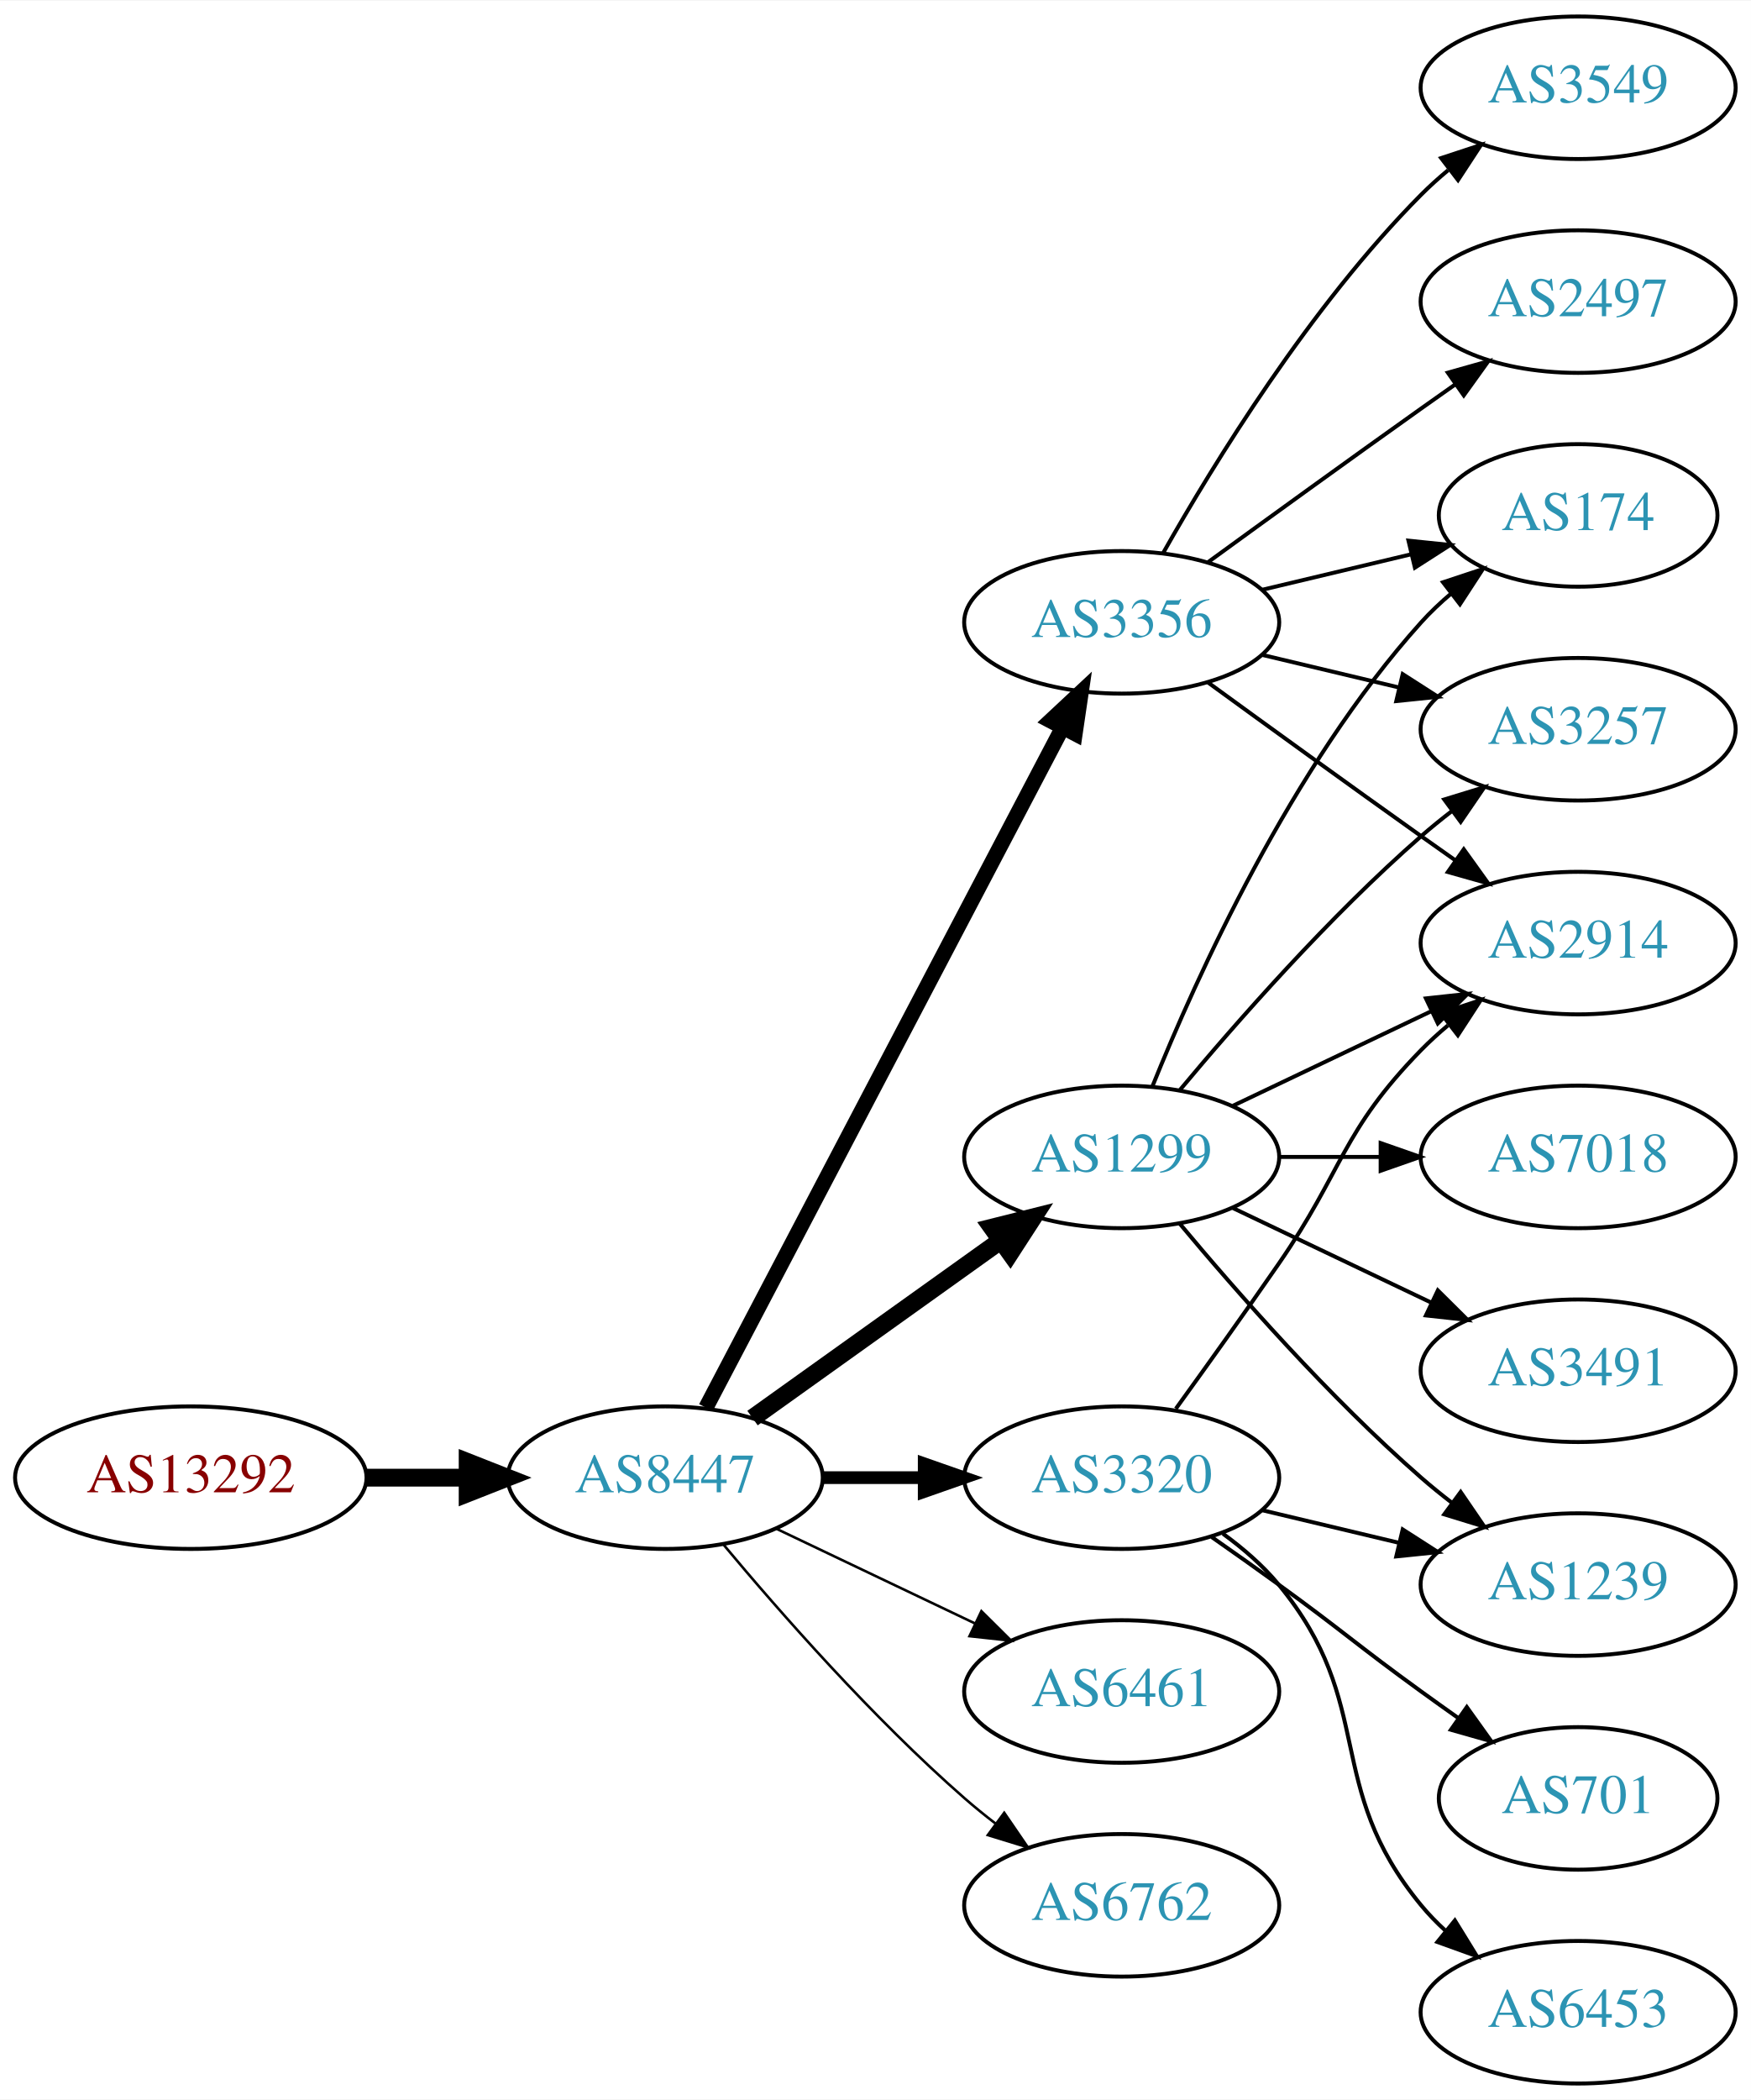
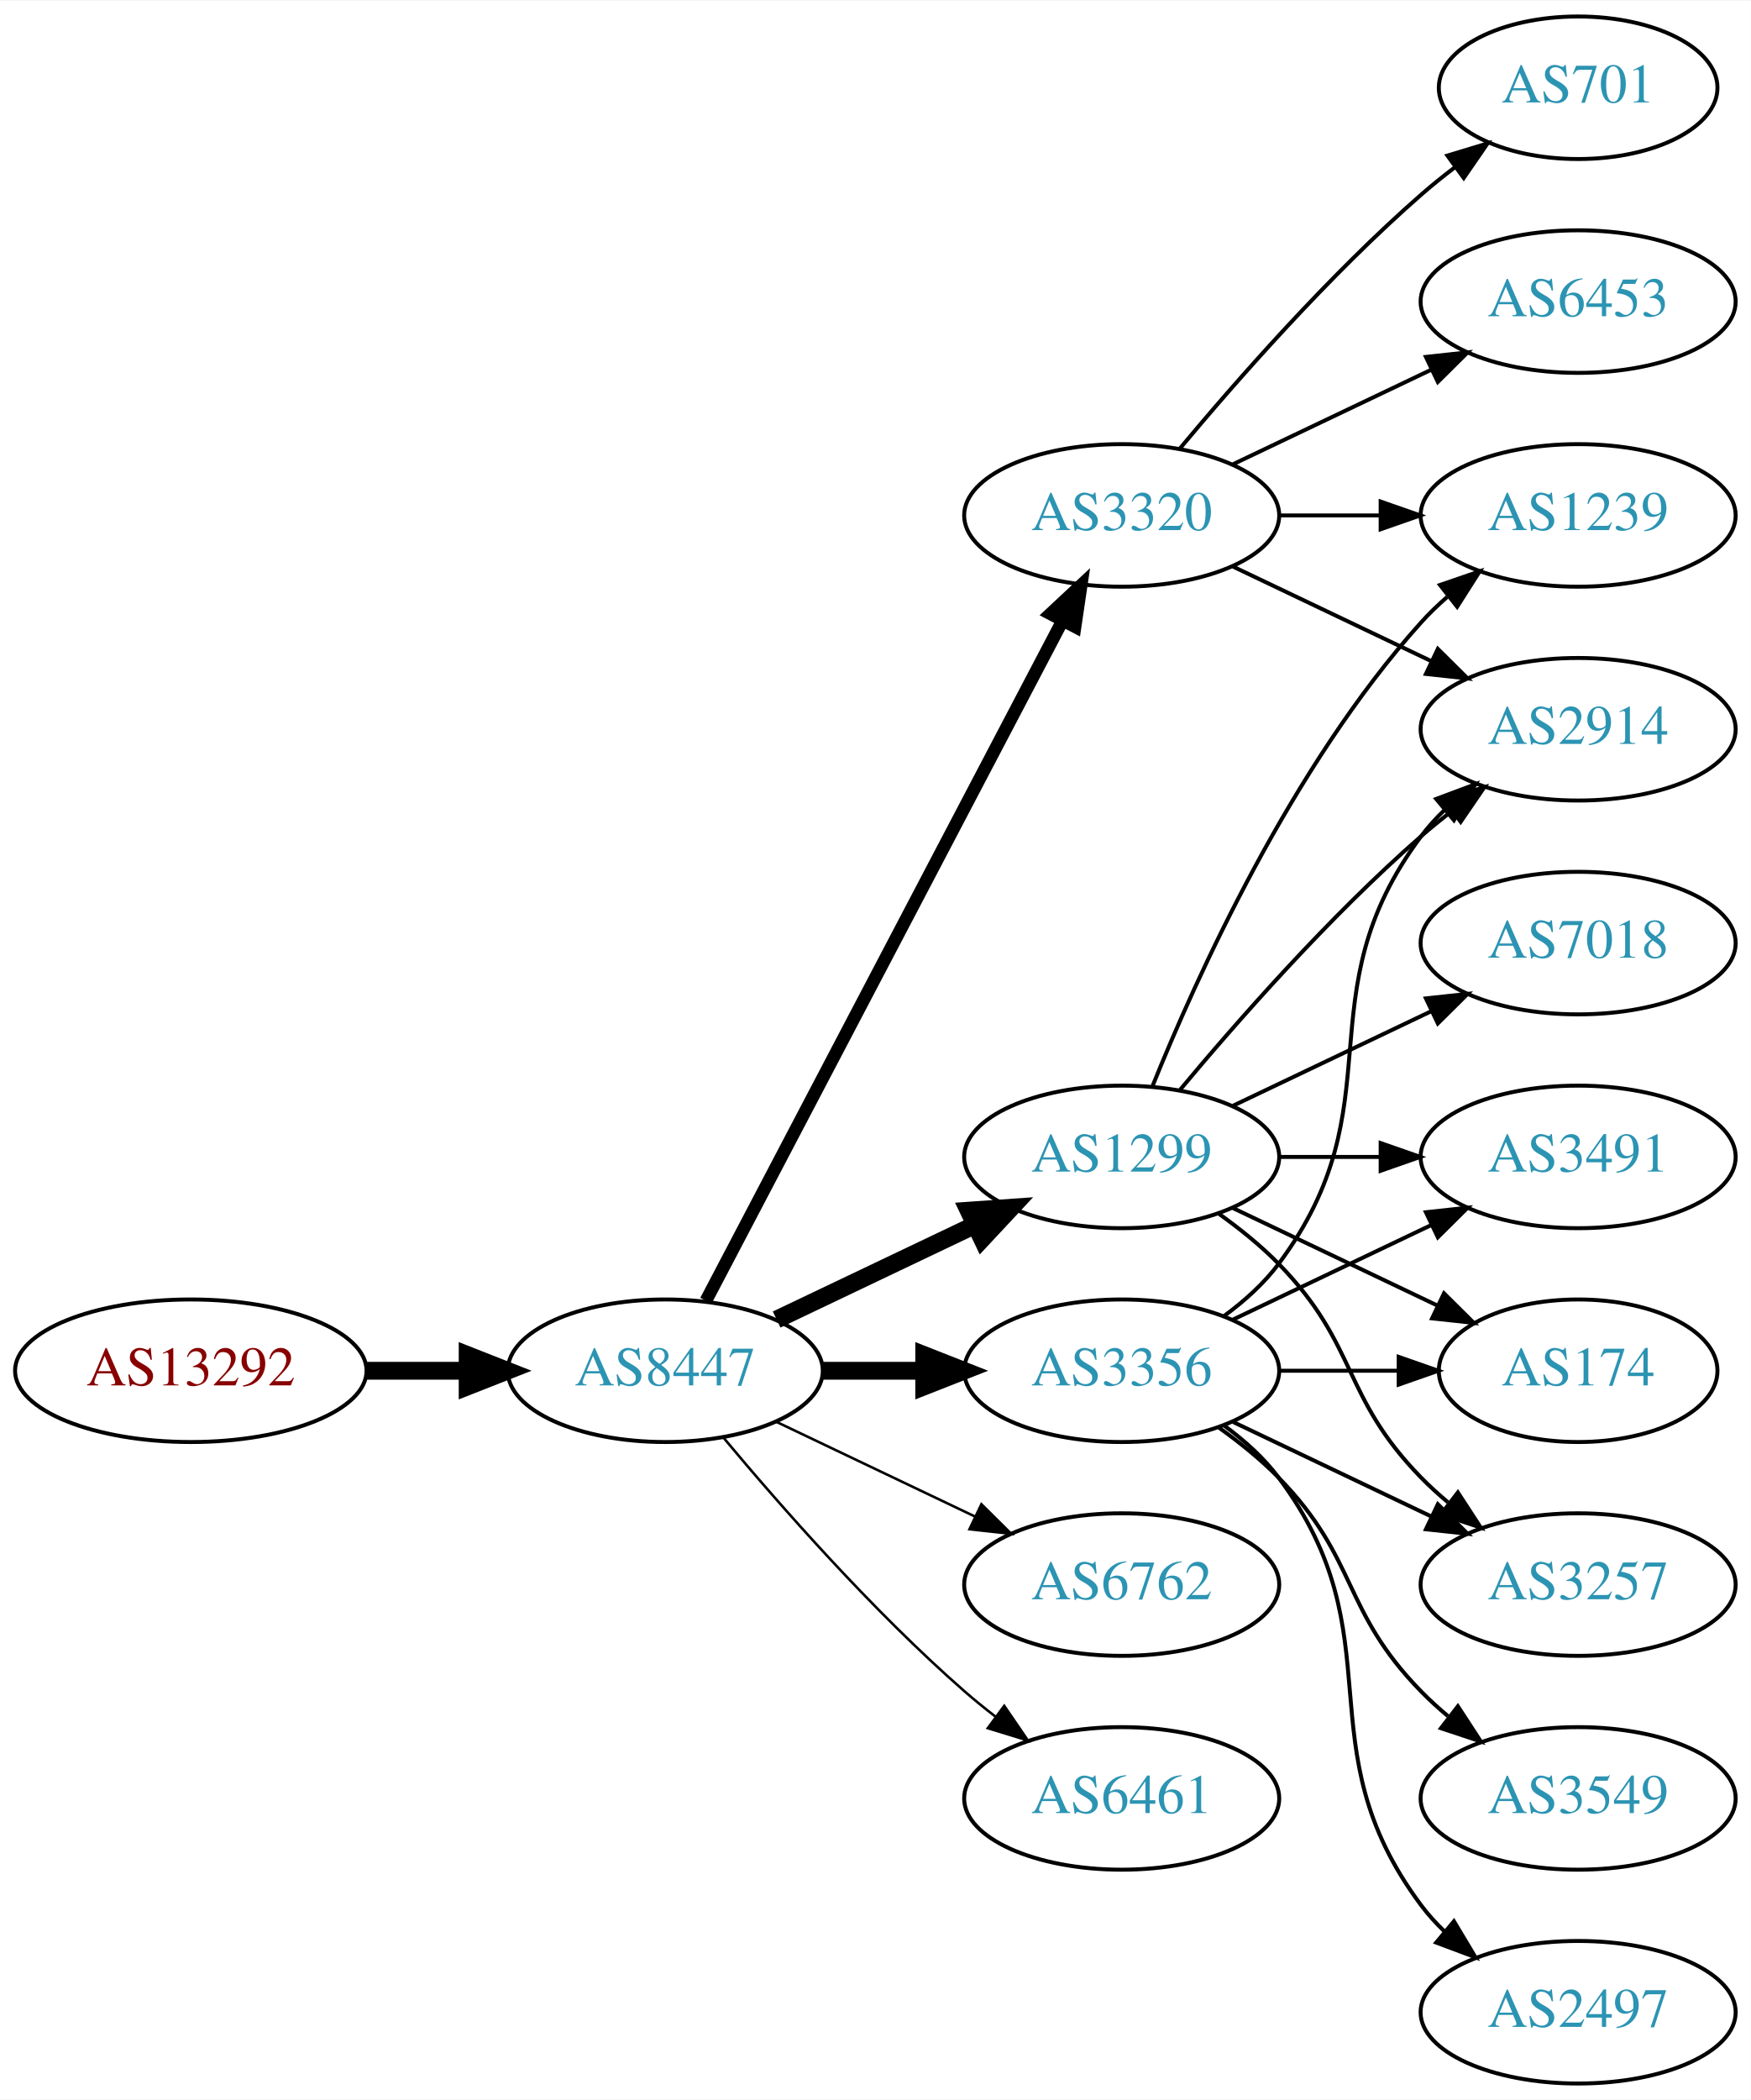
<svg xmlns="http://www.w3.org/2000/svg" xmlns:xlink="http://www.w3.org/1999/xlink" width="442pt" height="530pt" viewBox="0.00 0.00 442.27 530.00">
  <g id="graph0" class="graph" transform="scale(1 1) rotate(0) translate(4 526)">
    <polygon fill="white" stroke="none" points="-4,4 -4,-526 438.271,-526 438.271,4 -4,4" />
    <g id="node1" class="node">
      <g id="a_node1">
        <a xlink:href="/asn/13292" xlink:title="AS13292 ~ UNSPECIFIED [AT]">
-           <ellipse fill="#ffffff" stroke="black" cx="44.196" cy="-153" rx="44.393" ry="18" />
-           <text text-anchor="middle" x="44.196" y="-149.3" font-family="Times,serif" font-size="14.00" fill="#880000">AS13292</text>
+           <ellipse fill="#ffffff" stroke="black" cx="44.196" cy="-180" rx="44.393" ry="18" />
+           <text text-anchor="middle" x="44.196" y="-176.3" font-family="Times,serif" font-size="14.00" fill="#880000">AS13292</text>
        </a>
      </g>
    </g>
    <g id="node2" class="node">
      <g id="a_node2">
        <a xlink:href="/asn/8447" xlink:title="AS8447 ~ A1 Telekom Austria AG [AT]">
-           <ellipse fill="#ffffff" stroke="black" cx="164.039" cy="-153" rx="39.794" ry="18" />
-           <text text-anchor="middle" x="164.039" y="-149.3" font-family="Times,serif" font-size="14.00" fill="#2c94b3">AS8447</text>
+           <ellipse fill="#ffffff" stroke="black" cx="164.039" cy="-180" rx="39.794" ry="18" />
+           <text text-anchor="middle" x="164.039" y="-176.3" font-family="Times,serif" font-size="14.00" fill="#2c94b3">AS8447</text>
        </a>
      </g>
    </g>
    <g id="edge1" class="edge">
-       <path fill="none" stroke="black" stroke-width="4.5" d="M88.407,-153C96.72,-153 105.482,-153 113.965,-153" />
-       <polygon fill="black" stroke="black" stroke-width="4.5" points="114.123,-156.938 124.123,-153 114.123,-149.063 114.123,-156.938" />
+       <path fill="none" stroke="black" stroke-width="4.5" d="M88.407,-180C96.72,-180 105.482,-180 113.965,-180" />
+       <polygon fill="black" stroke="black" stroke-width="4.5" points="114.123,-183.938 124.123,-180 114.123,-176.063 114.123,-183.938" />
    </g>
    <g id="node3" class="node">
      <g id="a_node3">
        <a xlink:href="/asn/3356" xlink:title="AS3356 ~ Level 3 Parent, LLC [US]">
-           <ellipse fill="#ffffff" stroke="black" cx="279.332" cy="-369" rx="39.794" ry="18" />
-           <text text-anchor="middle" x="279.332" y="-365.3" font-family="Times,serif" font-size="14.00" fill="#2c94b3">AS3356</text>
+           <ellipse fill="#ffffff" stroke="black" cx="279.332" cy="-180" rx="39.794" ry="18" />
+           <text text-anchor="middle" x="279.332" y="-176.3" font-family="Times,serif" font-size="14.00" fill="#2c94b3">AS3356</text>
        </a>
      </g>
    </g>
    <g id="edge2" class="edge">
-       <path fill="none" stroke="black" stroke-width="3.857" d="M174.31,-170.676C194.151,-208.505 240.829,-297.499 264.316,-342.278" />
-       <polygon fill="black" stroke="black" stroke-width="3.857" points="261.347,-344.152 269.091,-351.383 267.546,-340.901 261.347,-344.152" />
+       <path fill="none" stroke="black" stroke-width="4.5" d="M203.711,-180C211.914,-180 220.678,-180 229.21,-180" />
+       <polygon fill="black" stroke="black" stroke-width="4.5" points="229.449,-183.938 239.449,-180 229.449,-176.063 229.449,-183.938" />
    </g>
    <g id="node4" class="node">
      <g id="a_node4">
        <a xlink:href="/asn/3320" xlink:title="AS3320 ~ DTAG [DE]">
-           <ellipse fill="#ffffff" stroke="black" cx="279.332" cy="-153" rx="39.794" ry="18" />
-           <text text-anchor="middle" x="279.332" y="-149.3" font-family="Times,serif" font-size="14.00" fill="#2c94b3">AS3320</text>
+           <ellipse fill="#ffffff" stroke="black" cx="279.332" cy="-396" rx="39.794" ry="18" />
+           <text text-anchor="middle" x="279.332" y="-392.3" font-family="Times,serif" font-size="14.00" fill="#2c94b3">AS3320</text>
        </a>
      </g>
    </g>
    <g id="edge3" class="edge">
-       <path fill="none" stroke="black" stroke-width="3.214" d="M203.711,-153C211.914,-153 220.678,-153 229.21,-153" />
-       <polygon fill="black" stroke="black" stroke-width="3.214" points="229.449,-156.5 239.449,-153 229.449,-149.5 229.449,-156.5" />
+       <path fill="none" stroke="black" stroke-width="3.214" d="M174.31,-197.676C194.151,-235.505 240.829,-324.499 264.316,-369.278" />
+       <polygon fill="black" stroke="black" stroke-width="3.214" points="261.347,-371.152 269.091,-378.383 267.546,-367.901 261.347,-371.152" />
    </g>
    <g id="node5" class="node">
      <g id="a_node5">
        <a xlink:href="/asn/1299" xlink:title="AS1299 ~ Telia Carrier [EU]">
          <ellipse fill="#ffffff" stroke="black" cx="279.332" cy="-234" rx="39.794" ry="18" />
          <text text-anchor="middle" x="279.332" y="-230.3" font-family="Times,serif" font-size="14.00" fill="#2c94b3">AS1299</text>
        </a>
      </g>
    </g>
    <g id="edge4" class="edge">
-       <path fill="none" stroke="black" stroke-width="4.5" d="M186.083,-168.046C203.697,-180.639 229.036,-198.755 248.701,-212.816" />
-       <polygon fill="black" stroke="black" stroke-width="4.5" points="246.591,-216.147 257.016,-218.76 251.171,-209.741 246.591,-216.147" />
+       <path fill="none" stroke="black" stroke-width="4.5" d="M192.175,-192.934C207.169,-200.081 225.99,-209.052 242.213,-216.785" />
+       <polygon fill="black" stroke="black" stroke-width="4.5" points="240.695,-220.423 251.417,-221.171 244.084,-213.314 240.695,-220.423" />
    </g>
    <g id="node6" class="node">
      <g id="a_node6">
-         <a xlink:href="/asn/6461" xlink:title="AS6461 ~ Zayo Bandwidth [US]">
-           <ellipse fill="#ffffff" stroke="black" cx="279.332" cy="-99" rx="39.794" ry="18" />
-           <text text-anchor="middle" x="279.332" y="-95.3" font-family="Times,serif" font-size="14.00" fill="#2c94b3">AS6461</text>
+         <a xlink:href="/asn/6762" xlink:title="AS6762 ~ TELECOM ITALIA SPARKLE S.p.A. [IT]">
+           <ellipse fill="#ffffff" stroke="black" cx="279.332" cy="-126" rx="39.794" ry="18" />
+           <text text-anchor="middle" x="279.332" y="-122.3" font-family="Times,serif" font-size="14.00" fill="#2c94b3">AS6762</text>
        </a>
      </g>
    </g>
    <g id="edge5" class="edge">
-       <path fill="none" stroke="black" stroke-width="0.643" d="M192.175,-140.066C207.169,-132.919 225.99,-123.948 242.213,-116.215" />
-       <polygon fill="black" stroke="black" stroke-width="0.643" points="243.895,-119.291 251.417,-111.829 240.884,-112.972 243.895,-119.291" />
+       <path fill="none" stroke="black" stroke-width="0.643" d="M192.175,-167.066C207.169,-159.919 225.99,-150.948 242.213,-143.215" />
+       <polygon fill="black" stroke="black" stroke-width="0.643" points="243.895,-146.291 251.417,-138.829 240.884,-139.972 243.895,-146.291" />
    </g>
    <g id="node7" class="node">
      <g id="a_node7">
-         <a xlink:href="/asn/6762" xlink:title="AS6762 ~ TELECOM ITALIA SPARKLE S.p.A. [IT]">
-           <ellipse fill="#ffffff" stroke="black" cx="279.332" cy="-45" rx="39.794" ry="18" />
-           <text text-anchor="middle" x="279.332" y="-41.3" font-family="Times,serif" font-size="14.00" fill="#2c94b3">AS6762</text>
+         <a xlink:href="/asn/6461" xlink:title="AS6461 ~ Zayo Bandwidth [US]">
+           <ellipse fill="#ffffff" stroke="black" cx="279.332" cy="-72" rx="39.794" ry="18" />
+           <text text-anchor="middle" x="279.332" y="-68.3" font-family="Times,serif" font-size="14.00" fill="#2c94b3">AS6461</text>
        </a>
      </g>
    </g>
    <g id="edge6" class="edge">
-       <path fill="none" stroke="black" stroke-width="0.643" d="M178.669,-136.183C192.951,-119.071 216.498,-92.255 239.685,-72 242.151,-69.846 244.789,-67.706 247.487,-65.628" />
-       <polygon fill="black" stroke="black" stroke-width="0.643" points="249.66,-68.375 255.641,-59.63 245.512,-62.736 249.66,-68.375" />
+       <path fill="none" stroke="black" stroke-width="0.643" d="M178.669,-163.183C192.951,-146.071 216.498,-119.255 239.685,-99 242.151,-96.846 244.789,-94.706 247.487,-92.628" />
+       <polygon fill="black" stroke="black" stroke-width="0.643" points="249.66,-95.375 255.641,-86.63 245.512,-89.736 249.66,-95.375" />
    </g>
    <g id="node8" class="node">
      <g id="a_node8">
-         <a xlink:href="/asn/174" xlink:title="AS174 ~ Cogent Communications [US]">
-           <ellipse fill="#ffffff" stroke="black" cx="394.625" cy="-396" rx="35.194" ry="18" />
-           <text text-anchor="middle" x="394.625" y="-392.3" font-family="Times,serif" font-size="14.00" fill="#2c94b3">AS174</text>
+         <a xlink:href="/asn/3491" xlink:title="AS3491 ~ PCCW Global, Inc. [US]">
+           <ellipse fill="#ffffff" stroke="black" cx="394.625" cy="-234" rx="39.794" ry="18" />
+           <text text-anchor="middle" x="394.625" y="-230.3" font-family="Times,serif" font-size="14.00" fill="#2c94b3">AS3491</text>
        </a>
      </g>
    </g>
    <g id="edge7" class="edge">
-       <path fill="none" stroke="black" d="M314.939,-377.248C326.733,-380.058 340.038,-383.229 352.306,-386.153" />
-       <polygon fill="black" stroke="black" points="351.772,-389.624 362.311,-388.537 353.394,-382.814 351.772,-389.624" />
+       <path fill="none" stroke="black" d="M307.468,-192.934C322.462,-200.081 341.283,-209.052 357.506,-216.785" />
+       <polygon fill="black" stroke="black" points="356.177,-220.028 366.71,-221.171 359.188,-213.709 356.177,-220.028" />
    </g>
    <g id="node9" class="node">
      <g id="a_node9">
-         <a xlink:href="/asn/3257" xlink:title="AS3257 ~ GTT [DE]">
+         <a xlink:href="/asn/2914" xlink:title="AS2914 ~ NTT America, Inc. [US]">
          <ellipse fill="#ffffff" stroke="black" cx="394.625" cy="-342" rx="39.794" ry="18" />
-           <text text-anchor="middle" x="394.625" y="-338.3" font-family="Times,serif" font-size="14.00" fill="#2c94b3">AS3257</text>
+           <text text-anchor="middle" x="394.625" y="-338.3" font-family="Times,serif" font-size="14.00" fill="#2c94b3">AS2914</text>
        </a>
      </g>
    </g>
    <g id="edge8" class="edge">
-       <path fill="none" stroke="black" d="M314.939,-360.752C325.81,-358.162 337.964,-355.265 349.407,-352.538" />
-       <polygon fill="black" stroke="black" points="350.313,-355.92 359.229,-350.197 348.69,-349.111 350.313,-355.92" />
+       <path fill="none" stroke="black" d="M305.262,-193.882C310.338,-197.611 315.256,-202.016 318.978,-207 349.249,-247.542 324.707,-274.458 354.978,-315 356.723,-317.336 358.73,-319.545 360.893,-321.617" />
+       <polygon fill="black" stroke="black" points="358.771,-324.405 368.694,-328.118 363.253,-319.027 358.771,-324.405" />
    </g>
    <g id="node10" class="node">
      <g id="a_node10">
-         <a xlink:href="/asn/3549" xlink:title="AS3549 ~ Level 3 Parent, LLC [US]">
-           <ellipse fill="#ffffff" stroke="black" cx="394.625" cy="-504" rx="39.794" ry="18" />
-           <text text-anchor="middle" x="394.625" y="-500.3" font-family="Times,serif" font-size="14.00" fill="#2c94b3">AS3549</text>
+         <a xlink:href="/asn/174" xlink:title="AS174 ~ Cogent Communications [US]">
+           <ellipse fill="#ffffff" stroke="black" cx="394.625" cy="-180" rx="35.194" ry="18" />
+           <text text-anchor="middle" x="394.625" y="-176.3" font-family="Times,serif" font-size="14.00" fill="#2c94b3">AS174</text>
        </a>
      </g>
    </g>
    <g id="edge9" class="edge">
-       <path fill="none" stroke="black" d="M289.791,-386.49C302.573,-409.096 327.005,-448.886 354.978,-477 357.089,-479.121 359.385,-481.188 361.77,-483.171" />
-       <polygon fill="black" stroke="black" points="360.023,-486.242 370.086,-489.556 364.286,-480.69 360.023,-486.242" />
+       <path fill="none" stroke="black" d="M319.004,-180C328.709,-180 339.2,-180 349.163,-180" />
+       <polygon fill="black" stroke="black" points="349.299,-183.5 359.299,-180 349.299,-176.5 349.299,-183.5" />
    </g>
    <g id="node11" class="node">
      <g id="a_node11">
-         <a xlink:href="/asn/2497" xlink:title="AS2497 ~ Internet Initiative Japan Inc. [JP]">
-           <ellipse fill="#ffffff" stroke="black" cx="394.625" cy="-450" rx="39.794" ry="18" />
-           <text text-anchor="middle" x="394.625" y="-446.3" font-family="Times,serif" font-size="14.00" fill="#2c94b3">AS2497</text>
+         <a xlink:href="/asn/3549" xlink:title="AS3549 ~ Level 3 Parent, LLC [US]">
+           <ellipse fill="#ffffff" stroke="black" cx="394.625" cy="-72" rx="39.794" ry="18" />
+           <text text-anchor="middle" x="394.625" y="-68.3" font-family="Times,serif" font-size="14.00" fill="#2c94b3">AS3549</text>
        </a>
      </g>
    </g>
    <g id="edge10" class="edge">
-       <path fill="none" stroke="black" d="M301.18,-384.222C316.114,-395.091 336.727,-410.025 354.978,-423 357.799,-425.005 360.742,-427.085 363.69,-429.159" />
-       <polygon fill="black" stroke="black" points="361.717,-432.05 371.914,-434.926 365.736,-426.319 361.717,-432.05" />
+       <path fill="none" stroke="black" d="M303.926,-165.611C309.182,-161.852 314.513,-157.563 318.978,-153 339.151,-132.383 334.806,-119.617 354.978,-99 357.071,-96.861 359.354,-94.782 361.731,-92.79" />
+       <polygon fill="black" stroke="black" points="364.249,-95.268 370.031,-86.389 359.974,-89.725 364.249,-95.268" />
    </g>
    <g id="node12" class="node">
      <g id="a_node12">
-         <a xlink:href="/asn/2914" xlink:title="AS2914 ~ NTT America, Inc. [US]">
-           <ellipse fill="#ffffff" stroke="black" cx="394.625" cy="-288" rx="39.794" ry="18" />
-           <text text-anchor="middle" x="394.625" y="-284.3" font-family="Times,serif" font-size="14.00" fill="#2c94b3">AS2914</text>
+         <a xlink:href="/asn/3257" xlink:title="AS3257 ~ GTT [DE]">
+           <ellipse fill="#ffffff" stroke="black" cx="394.625" cy="-126" rx="39.794" ry="18" />
+           <text text-anchor="middle" x="394.625" y="-122.3" font-family="Times,serif" font-size="14.00" fill="#2c94b3">AS3257</text>
        </a>
      </g>
    </g>
    <g id="edge11" class="edge">
-       <path fill="none" stroke="black" d="M301.18,-353.778C316.114,-342.909 336.727,-327.975 354.978,-315 357.799,-312.995 360.742,-310.915 363.69,-308.841" />
-       <polygon fill="black" stroke="black" points="365.736,-311.681 371.914,-303.074 361.717,-305.95 365.736,-311.681" />
-     </g>
-     <g id="edge15" class="edge">
-       <path fill="none" stroke="black" d="M293.011,-170.406C300.626,-180.937 310.459,-194.67 318.978,-207 335.374,-230.731 334.806,-240.383 354.978,-261 357.071,-263.139 359.354,-265.218 361.731,-267.21" />
-       <polygon fill="black" stroke="black" points="359.974,-270.275 370.031,-273.611 364.249,-264.732 359.974,-270.275" />
+       <path fill="none" stroke="black" d="M307.468,-167.066C322.462,-159.919 341.283,-150.948 357.506,-143.215" />
+       <polygon fill="black" stroke="black" points="359.188,-146.291 366.71,-138.829 356.177,-139.972 359.188,-146.291" />
    </g>
    <g id="node13" class="node">
      <g id="a_node13">
-         <a xlink:href="/asn/701" xlink:title="AS701 ~ UUNET [US]">
-           <ellipse fill="#ffffff" stroke="black" cx="394.625" cy="-72" rx="35.194" ry="18" />
-           <text text-anchor="middle" x="394.625" y="-68.3" font-family="Times,serif" font-size="14.00" fill="#2c94b3">AS701</text>
+         <a xlink:href="/asn/2497" xlink:title="AS2497 ~ Internet Initiative Japan Inc. [JP]">
+           <ellipse fill="#ffffff" stroke="black" cx="394.625" cy="-18" rx="39.794" ry="18" />
+           <text text-anchor="middle" x="394.625" y="-14.3" font-family="Times,serif" font-size="14.00" fill="#2c94b3">AS2497</text>
        </a>
      </g>
    </g>
    <g id="edge12" class="edge">
-       <path fill="none" stroke="black" d="M302.089,-137.991C307.623,-134.121 313.542,-129.936 318.978,-126 335.178,-114.271 338.778,-110.729 354.978,-99 358.007,-96.807 361.186,-94.537 364.364,-92.287" />
-       <polygon fill="black" stroke="black" points="366.506,-95.059 372.675,-86.445 362.481,-89.333 366.506,-95.059" />
+       <path fill="none" stroke="black" d="M305.262,-166.118C310.338,-162.389 315.256,-157.984 318.978,-153 349.249,-112.458 324.707,-85.542 354.978,-45 356.723,-42.664 358.73,-40.455 360.893,-38.383" />
+       <polygon fill="black" stroke="black" points="363.253,-40.973 368.694,-31.882 358.771,-35.595 363.253,-40.973" />
+     </g>
+     <g id="edge19" class="edge">
+       <path fill="none" stroke="black" d="M307.468,-383.066C322.462,-375.919 341.283,-366.948 357.506,-359.215" />
+       <polygon fill="black" stroke="black" points="359.188,-362.291 366.71,-354.829 356.177,-355.972 359.188,-362.291" />
    </g>
    <g id="node14" class="node">
      <g id="a_node14">
        <a xlink:href="/asn/1239" xlink:title="AS1239 ~ Sprint [US]">
-           <ellipse fill="#ffffff" stroke="black" cx="394.625" cy="-126" rx="39.794" ry="18" />
-           <text text-anchor="middle" x="394.625" y="-122.3" font-family="Times,serif" font-size="14.00" fill="#2c94b3">AS1239</text>
-         </a>
-       </g>
+           <ellipse fill="#ffffff" stroke="black" cx="394.625" cy="-396" rx="39.794" ry="18" />
+           <text text-anchor="middle" x="394.625" y="-392.3" font-family="Times,serif" font-size="14.00" fill="#2c94b3">AS1239</text>
+         </a>
+       </g>
+     </g>
+     <g id="edge22" class="edge">
+       <path fill="none" stroke="black" d="M319.004,-396C327.207,-396 335.971,-396 344.503,-396" />
+       <polygon fill="black" stroke="black" points="344.742,-399.5 354.742,-396 344.742,-392.5 344.742,-399.5" />
+     </g>
+     <g id="node16" class="node">
+       <g id="a_node16">
+         <a xlink:href="/asn/701" xlink:title="AS701 ~ UUNET [US]">
+           <ellipse fill="#ffffff" stroke="black" cx="394.625" cy="-504" rx="35.194" ry="18" />
+           <text text-anchor="middle" x="394.625" y="-500.3" font-family="Times,serif" font-size="14.00" fill="#2c94b3">AS701</text>
+         </a>
+       </g>
+     </g>
+     <g id="edge20" class="edge">
+       <path fill="none" stroke="black" d="M293.962,-412.817C308.244,-429.929 331.791,-456.745 354.978,-477 357.648,-479.332 360.521,-481.648 363.451,-483.886" />
+       <polygon fill="black" stroke="black" points="361.602,-486.87 371.742,-489.939 365.729,-481.216 361.602,-486.87" />
+     </g>
+     <g id="node17" class="node">
+       <g id="a_node17">
+         <a xlink:href="/asn/6453" xlink:title="AS6453 ~ TATA COMMUNICATIONS (AMERICA) INC [US]">
+           <ellipse fill="#ffffff" stroke="black" cx="394.625" cy="-450" rx="39.794" ry="18" />
+           <text text-anchor="middle" x="394.625" y="-446.3" font-family="Times,serif" font-size="14.00" fill="#2c94b3">AS6453</text>
+         </a>
+       </g>
+     </g>
+     <g id="edge21" class="edge">
+       <path fill="none" stroke="black" d="M307.468,-408.934C322.462,-416.081 341.283,-425.052 357.506,-432.785" />
+       <polygon fill="black" stroke="black" points="356.177,-436.028 366.71,-437.171 359.188,-429.709 356.177,-436.028" />
+     </g>
+     <g id="edge17" class="edge">
+       <path fill="none" stroke="black" d="M319.004,-234C327.207,-234 335.971,-234 344.503,-234" />
+       <polygon fill="black" stroke="black" points="344.742,-237.5 354.742,-234 344.742,-230.5 344.742,-237.5" />
+     </g>
+     <g id="edge18" class="edge">
+       <path fill="none" stroke="black" d="M293.962,-250.817C308.244,-267.929 331.791,-294.745 354.978,-315 357.444,-317.154 360.082,-319.294 362.78,-321.372" />
+       <polygon fill="black" stroke="black" points="360.805,-324.264 370.934,-327.37 364.953,-318.625 360.805,-324.264" />
+     </g>
+     <g id="edge14" class="edge">
+       <path fill="none" stroke="black" d="M307.468,-221.066C322.9,-213.71 342.385,-204.423 358.92,-196.541" />
+       <polygon fill="black" stroke="black" points="360.741,-199.551 368.262,-192.089 357.729,-193.232 360.741,-199.551" />
+     </g>
+     <g id="edge15" class="edge">
+       <path fill="none" stroke="black" d="M303.926,-219.611C309.182,-215.852 314.513,-211.563 318.978,-207 339.151,-186.383 334.806,-173.617 354.978,-153 357.071,-150.861 359.354,-148.782 361.731,-146.79" />
+       <polygon fill="black" stroke="black" points="364.249,-149.268 370.031,-140.389 359.974,-143.725 364.249,-149.268" />
    </g>
    <g id="edge13" class="edge">
-       <path fill="none" stroke="black" d="M314.939,-144.752C325.81,-142.162 337.964,-139.265 349.407,-136.538" />
-       <polygon fill="black" stroke="black" points="350.313,-139.92 359.229,-134.197 348.69,-133.111 350.313,-139.92" />
+       <path fill="none" stroke="black" d="M287.079,-251.787C298.13,-279.243 322.184,-332.578 354.978,-369 356.98,-371.224 359.199,-373.363 361.532,-375.397" />
+       <polygon fill="black" stroke="black" points="359.73,-378.433 369.751,-381.873 364.062,-372.935 359.73,-378.433" />
    </g>
    <g id="node15" class="node">
      <g id="a_node15">
-         <a xlink:href="/asn/6453" xlink:title="AS6453 ~ TATA COMMUNICATIONS (AMERICA) INC [US]">
-           <ellipse fill="#ffffff" stroke="black" cx="394.625" cy="-18" rx="39.794" ry="18" />
-           <text text-anchor="middle" x="394.625" y="-14.3" font-family="Times,serif" font-size="14.00" fill="#2c94b3">AS6453</text>
-         </a>
-       </g>
-     </g>
-     <g id="edge14" class="edge">
-       <path fill="none" stroke="black" d="M304.912,-138.844C310.007,-135.128 315.02,-130.799 318.978,-126 344.043,-95.606 329.913,-75.394 354.978,-45 356.833,-42.751 358.92,-40.604 361.139,-38.576" />
-       <polygon fill="black" stroke="black" points="363.488,-41.178 369.044,-32.156 359.075,-35.744 363.488,-41.178" />
-     </g>
-     <g id="edge17" class="edge">
-       <path fill="none" stroke="black" d="M287.079,-251.787C298.13,-279.243 322.184,-332.578 354.978,-369 357.294,-371.572 359.899,-374.03 362.634,-376.343" />
-       <polygon fill="black" stroke="black" points="360.5,-379.117 370.557,-382.448 364.772,-373.572 360.5,-379.117" />
-     </g>
-     <g id="edge20" class="edge">
-       <path fill="none" stroke="black" d="M293.962,-250.817C308.244,-267.929 331.791,-294.745 354.978,-315 357.444,-317.154 360.082,-319.294 362.78,-321.372" />
-       <polygon fill="black" stroke="black" points="360.805,-324.264 370.934,-327.37 364.953,-318.625 360.805,-324.264" />
-     </g>
-     <g id="edge18" class="edge">
+         <a xlink:href="/asn/7018" xlink:title="AS7018 ~ AT&amp;T Services, Inc. [US]">
+           <ellipse fill="#ffffff" stroke="black" cx="394.625" cy="-288" rx="39.794" ry="18" />
+           <text text-anchor="middle" x="394.625" y="-284.3" font-family="Times,serif" font-size="14.00" fill="#2c94b3">AS7018</text>
+         </a>
+       </g>
+     </g>
+     <g id="edge16" class="edge">
      <path fill="none" stroke="black" d="M307.468,-246.934C322.462,-254.081 341.283,-263.052 357.506,-270.785" />
      <polygon fill="black" stroke="black" points="356.177,-274.028 366.71,-275.171 359.188,-267.709 356.177,-274.028" />
    </g>
-     <g id="edge19" class="edge">
-       <path fill="none" stroke="black" d="M293.962,-217.183C308.244,-200.071 331.791,-173.255 354.978,-153 357.444,-150.846 360.082,-148.706 362.78,-146.628" />
-       <polygon fill="black" stroke="black" points="364.953,-149.375 370.934,-140.63 360.805,-143.736 364.953,-149.375" />
-     </g>
-     <g id="node16" class="node">
-       <g id="a_node16">
-         <a xlink:href="/asn/3491" xlink:title="AS3491 ~ PCCW Global, Inc. [US]">
-           <ellipse fill="#ffffff" stroke="black" cx="394.625" cy="-180" rx="39.794" ry="18" />
-           <text text-anchor="middle" x="394.625" y="-176.3" font-family="Times,serif" font-size="14.00" fill="#2c94b3">AS3491</text>
-         </a>
-       </g>
-     </g>
-     <g id="edge16" class="edge">
-       <path fill="none" stroke="black" d="M307.468,-221.066C322.462,-213.919 341.283,-204.948 357.506,-197.215" />
-       <polygon fill="black" stroke="black" points="359.188,-200.291 366.71,-192.829 356.177,-193.972 359.188,-200.291" />
-     </g>
-     <g id="node17" class="node">
-       <g id="a_node17">
-         <a xlink:href="/asn/7018" xlink:title="AS7018 ~ AT&amp;T Services, Inc. [US]">
-           <ellipse fill="#ffffff" stroke="black" cx="394.625" cy="-234" rx="39.794" ry="18" />
-           <text text-anchor="middle" x="394.625" y="-230.3" font-family="Times,serif" font-size="14.00" fill="#2c94b3">AS7018</text>
-         </a>
-       </g>
-     </g>
-     <g id="edge21" class="edge">
-       <path fill="none" stroke="black" d="M319.004,-234C327.207,-234 335.971,-234 344.503,-234" />
-       <polygon fill="black" stroke="black" points="344.742,-237.5 354.742,-234 344.742,-230.5 344.742,-237.5" />
-     </g>
  </g>
</svg>
